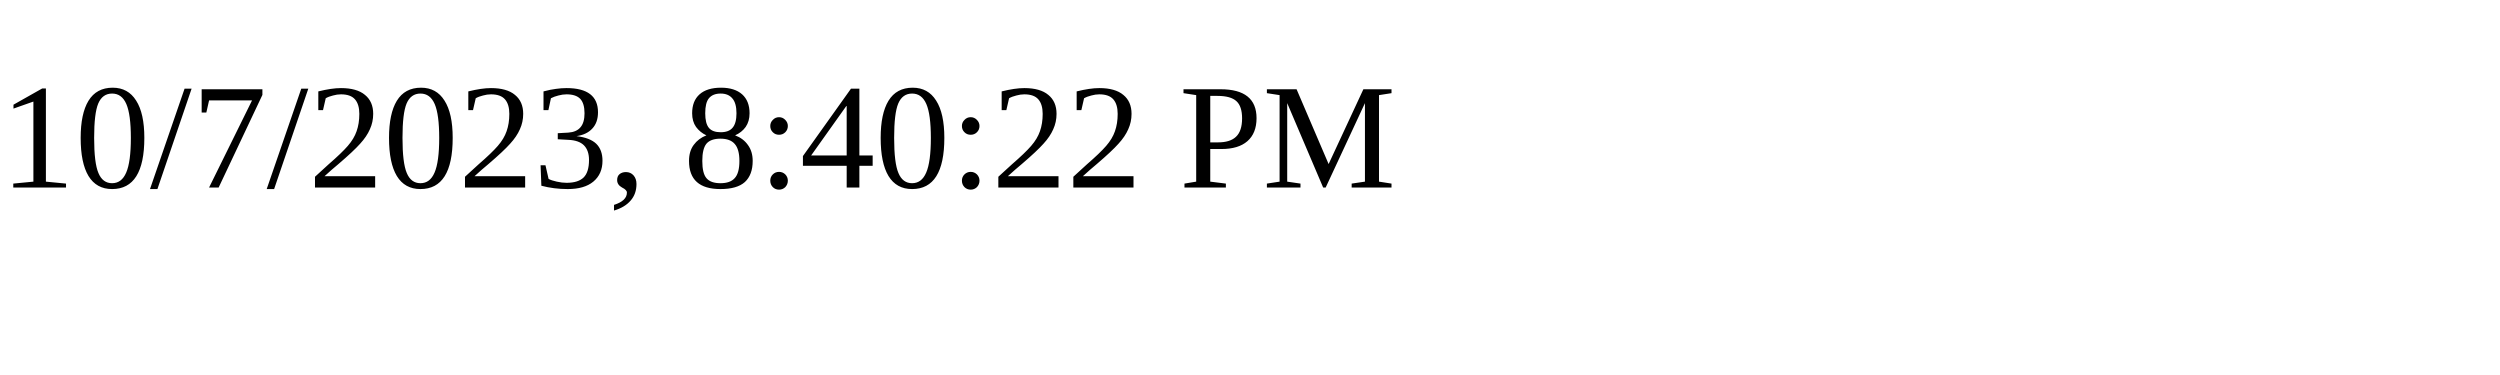
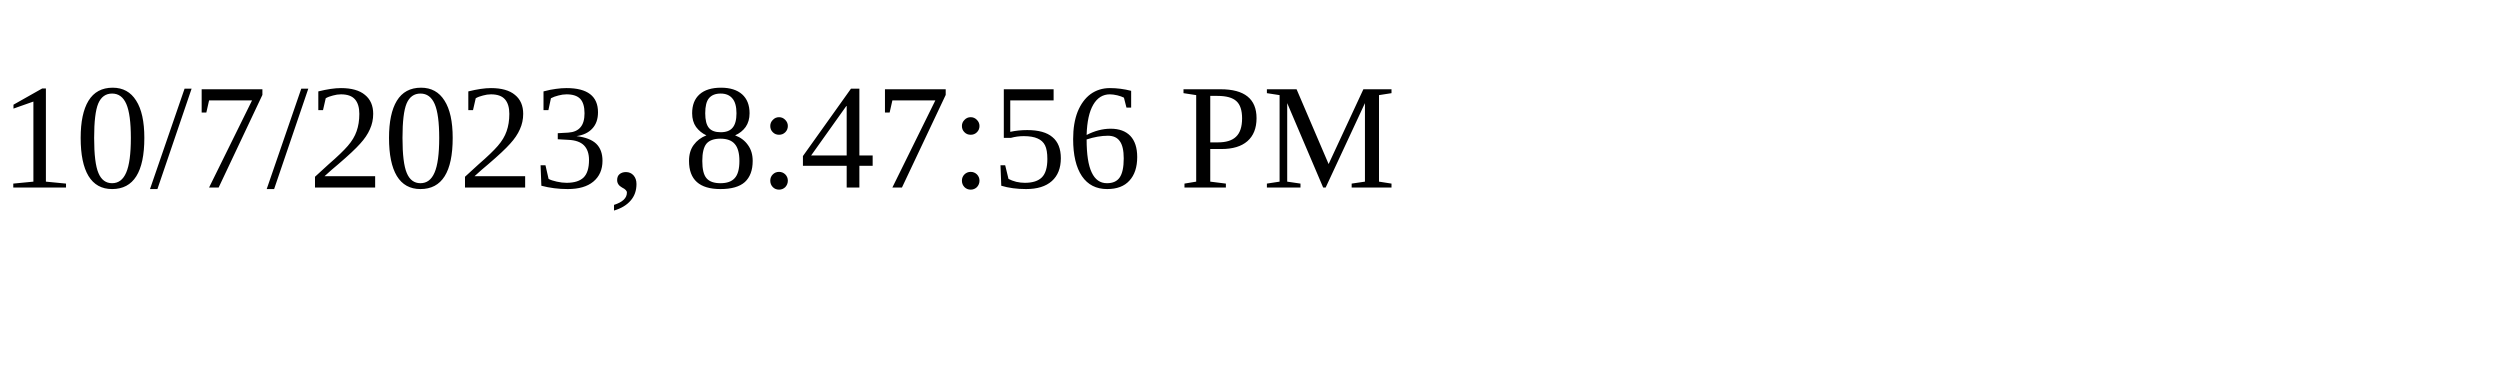
<svg xmlns="http://www.w3.org/2000/svg" height="30" width="200">
-   <text x="0" y="15">10/7/2023, 8:40:22 PM</text>
+   <text x="0" y="15">10/7/2023, 8:47:56 PM</text>
</svg>
